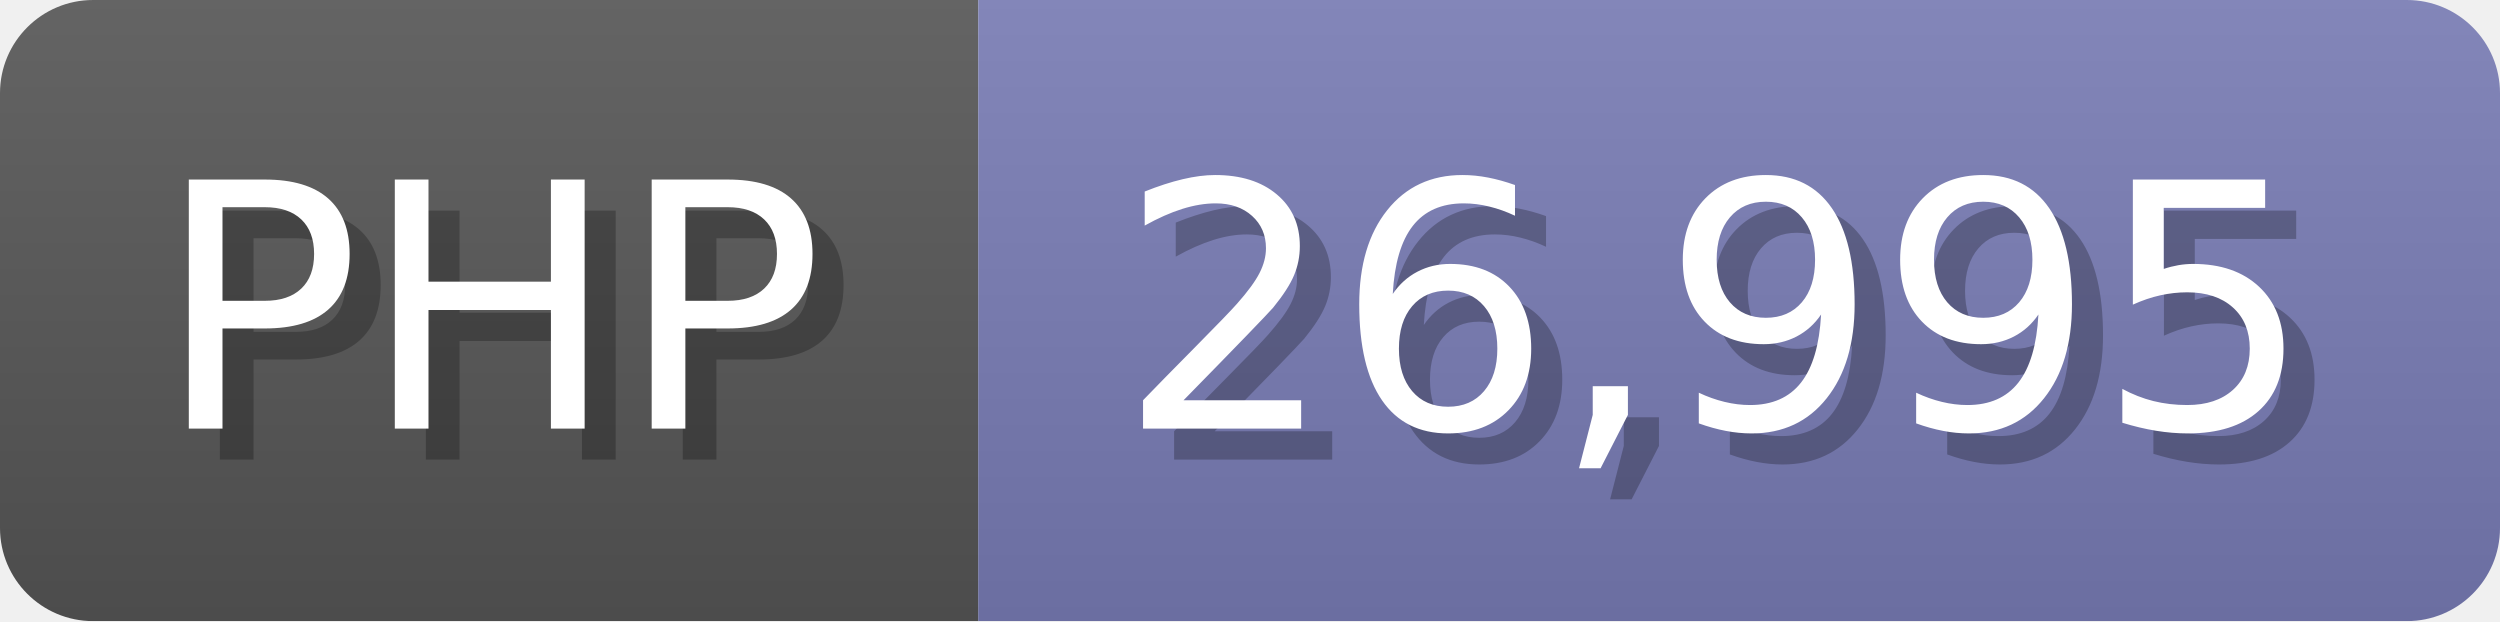
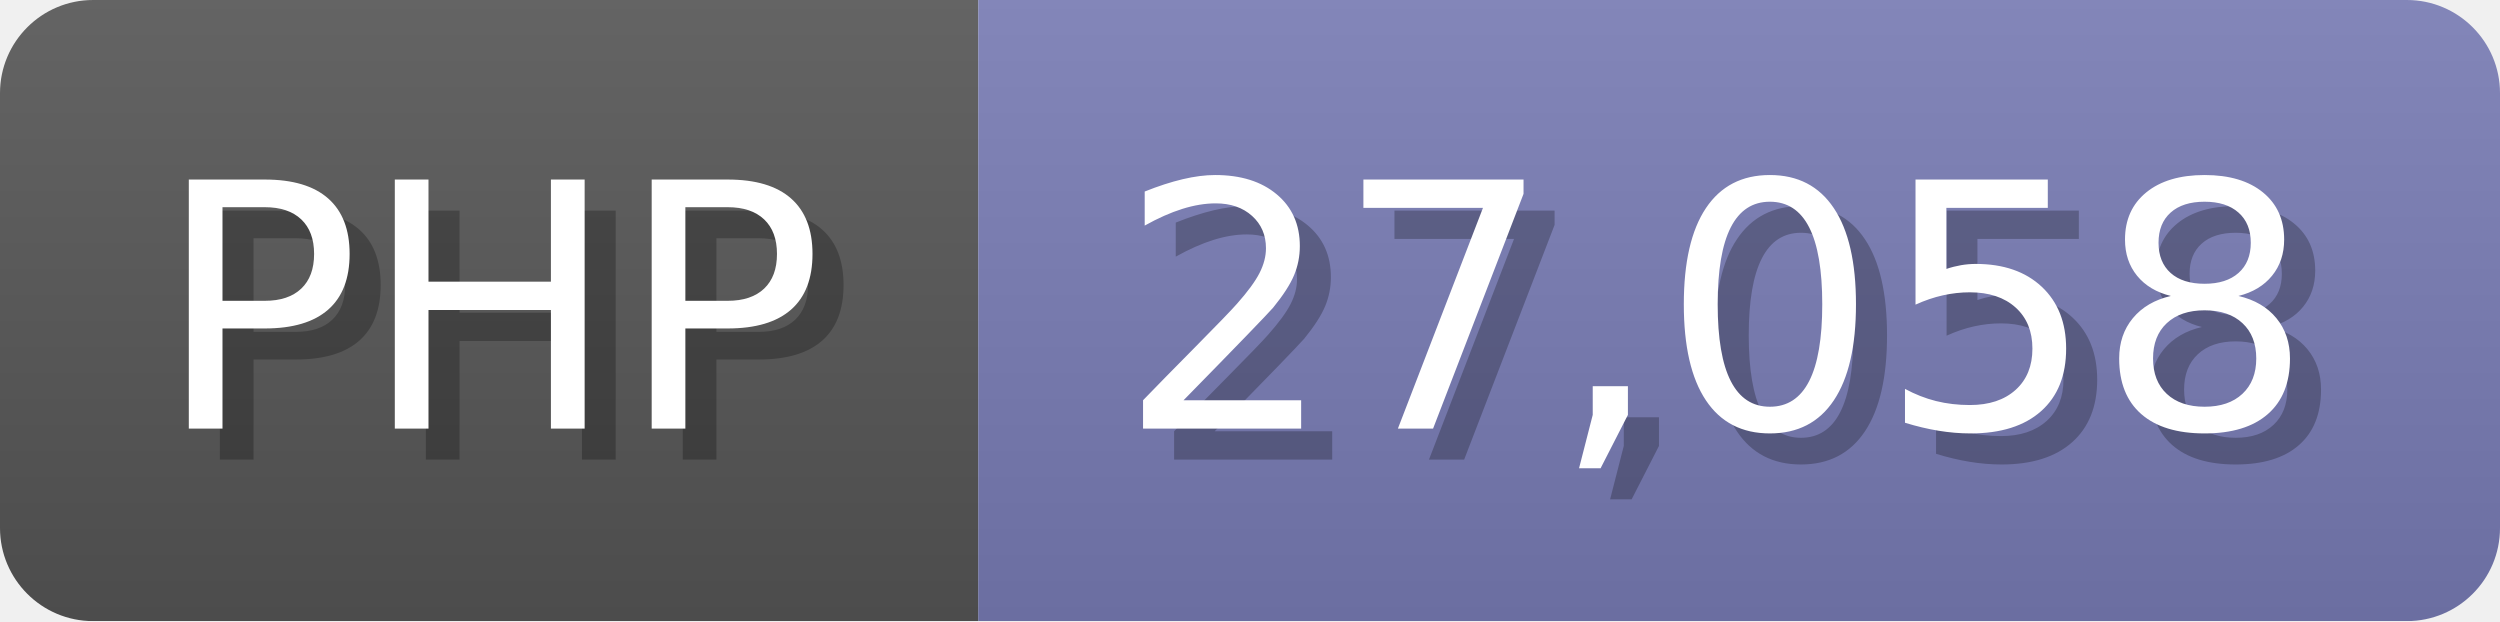
<svg xmlns="http://www.w3.org/2000/svg" width="80.5" height="20" viewBox="0 0 805 200">
  <linearGradient id="a" x2="0" y2="100%">
    <stop offset="0" stop-opacity=".1" stop-color="#EEE" />
    <stop offset="1" stop-opacity=".1" />
  </linearGradient>
  <mask id="m">
    <rect width="805" height="200" rx="30" fill="#FFF" />
  </mask>
  <g mask="url(#m)">
    <rect width="315" height="200" fill="#555" />
    <rect width="490" height="200" fill="#777bb3" x="315" />
    <rect width="805" height="200" fill="url(#a)" />
  </g>
  <g fill="#fff" text-anchor="start" font-family="Verdana,DejaVu Sans,sans-serif" font-size="110">
    <text x="60" y="148" textLength="215" fill="#000" opacity="0.25">PHP</text>
    <text x="50" y="138" textLength="215">PHP</text>
-     <text x="370" y="148" textLength="390" fill="#000" opacity="0.25">26,995</text>
-     <text x="360" y="138" textLength="390">26,995</text>
+     <text x="370" y="148" textLength="390" fill="#000" opacity="0.25">27,058</text>
+     <text x="360" y="138" textLength="390">27,058</text>
  </g>
</svg>
